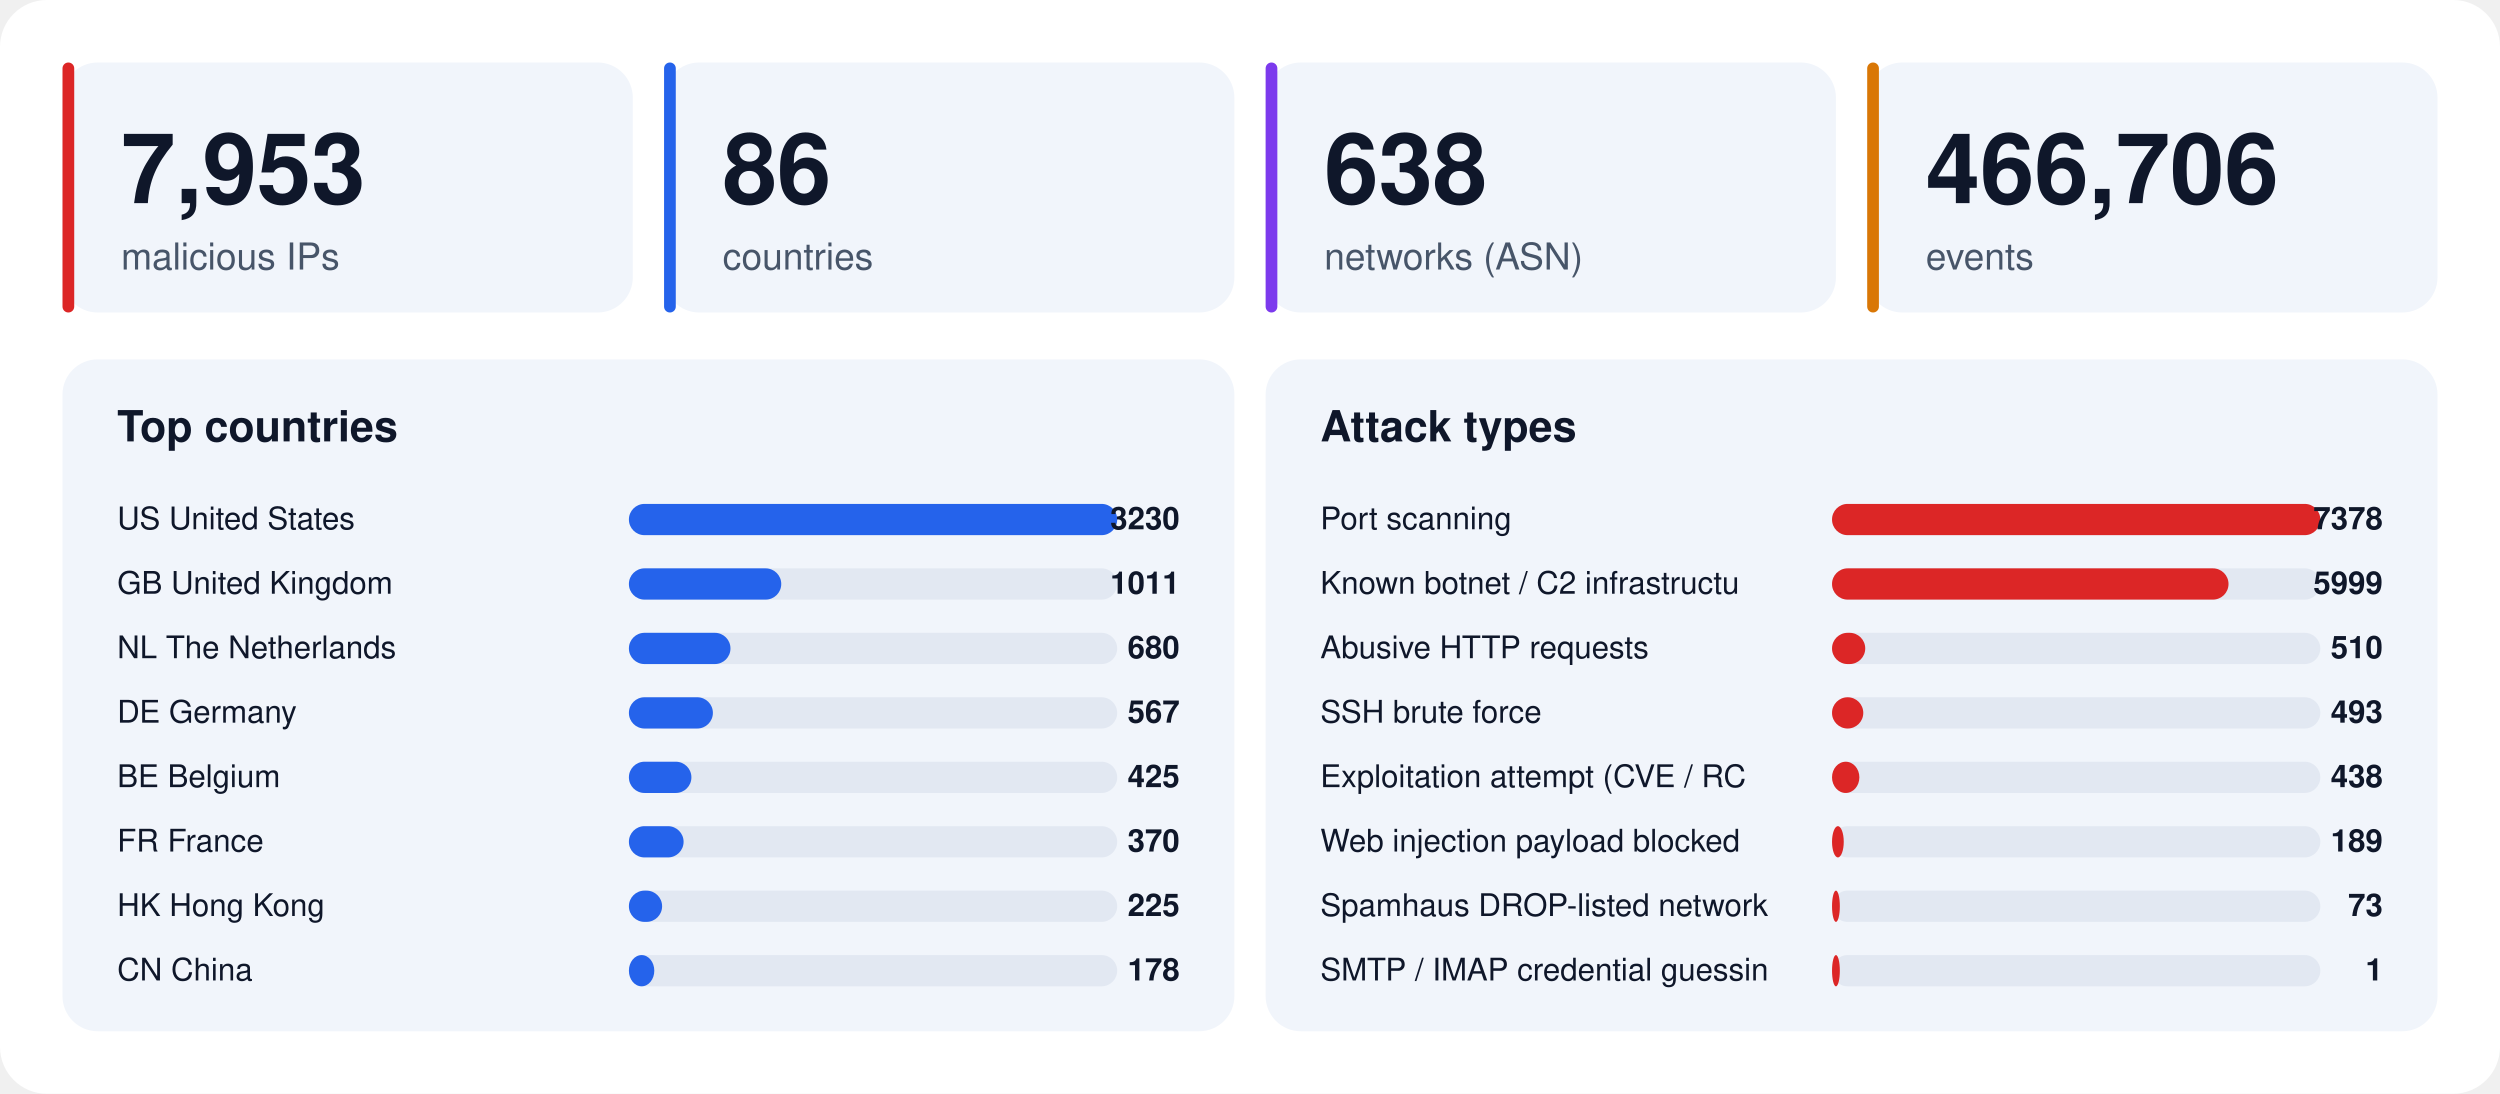
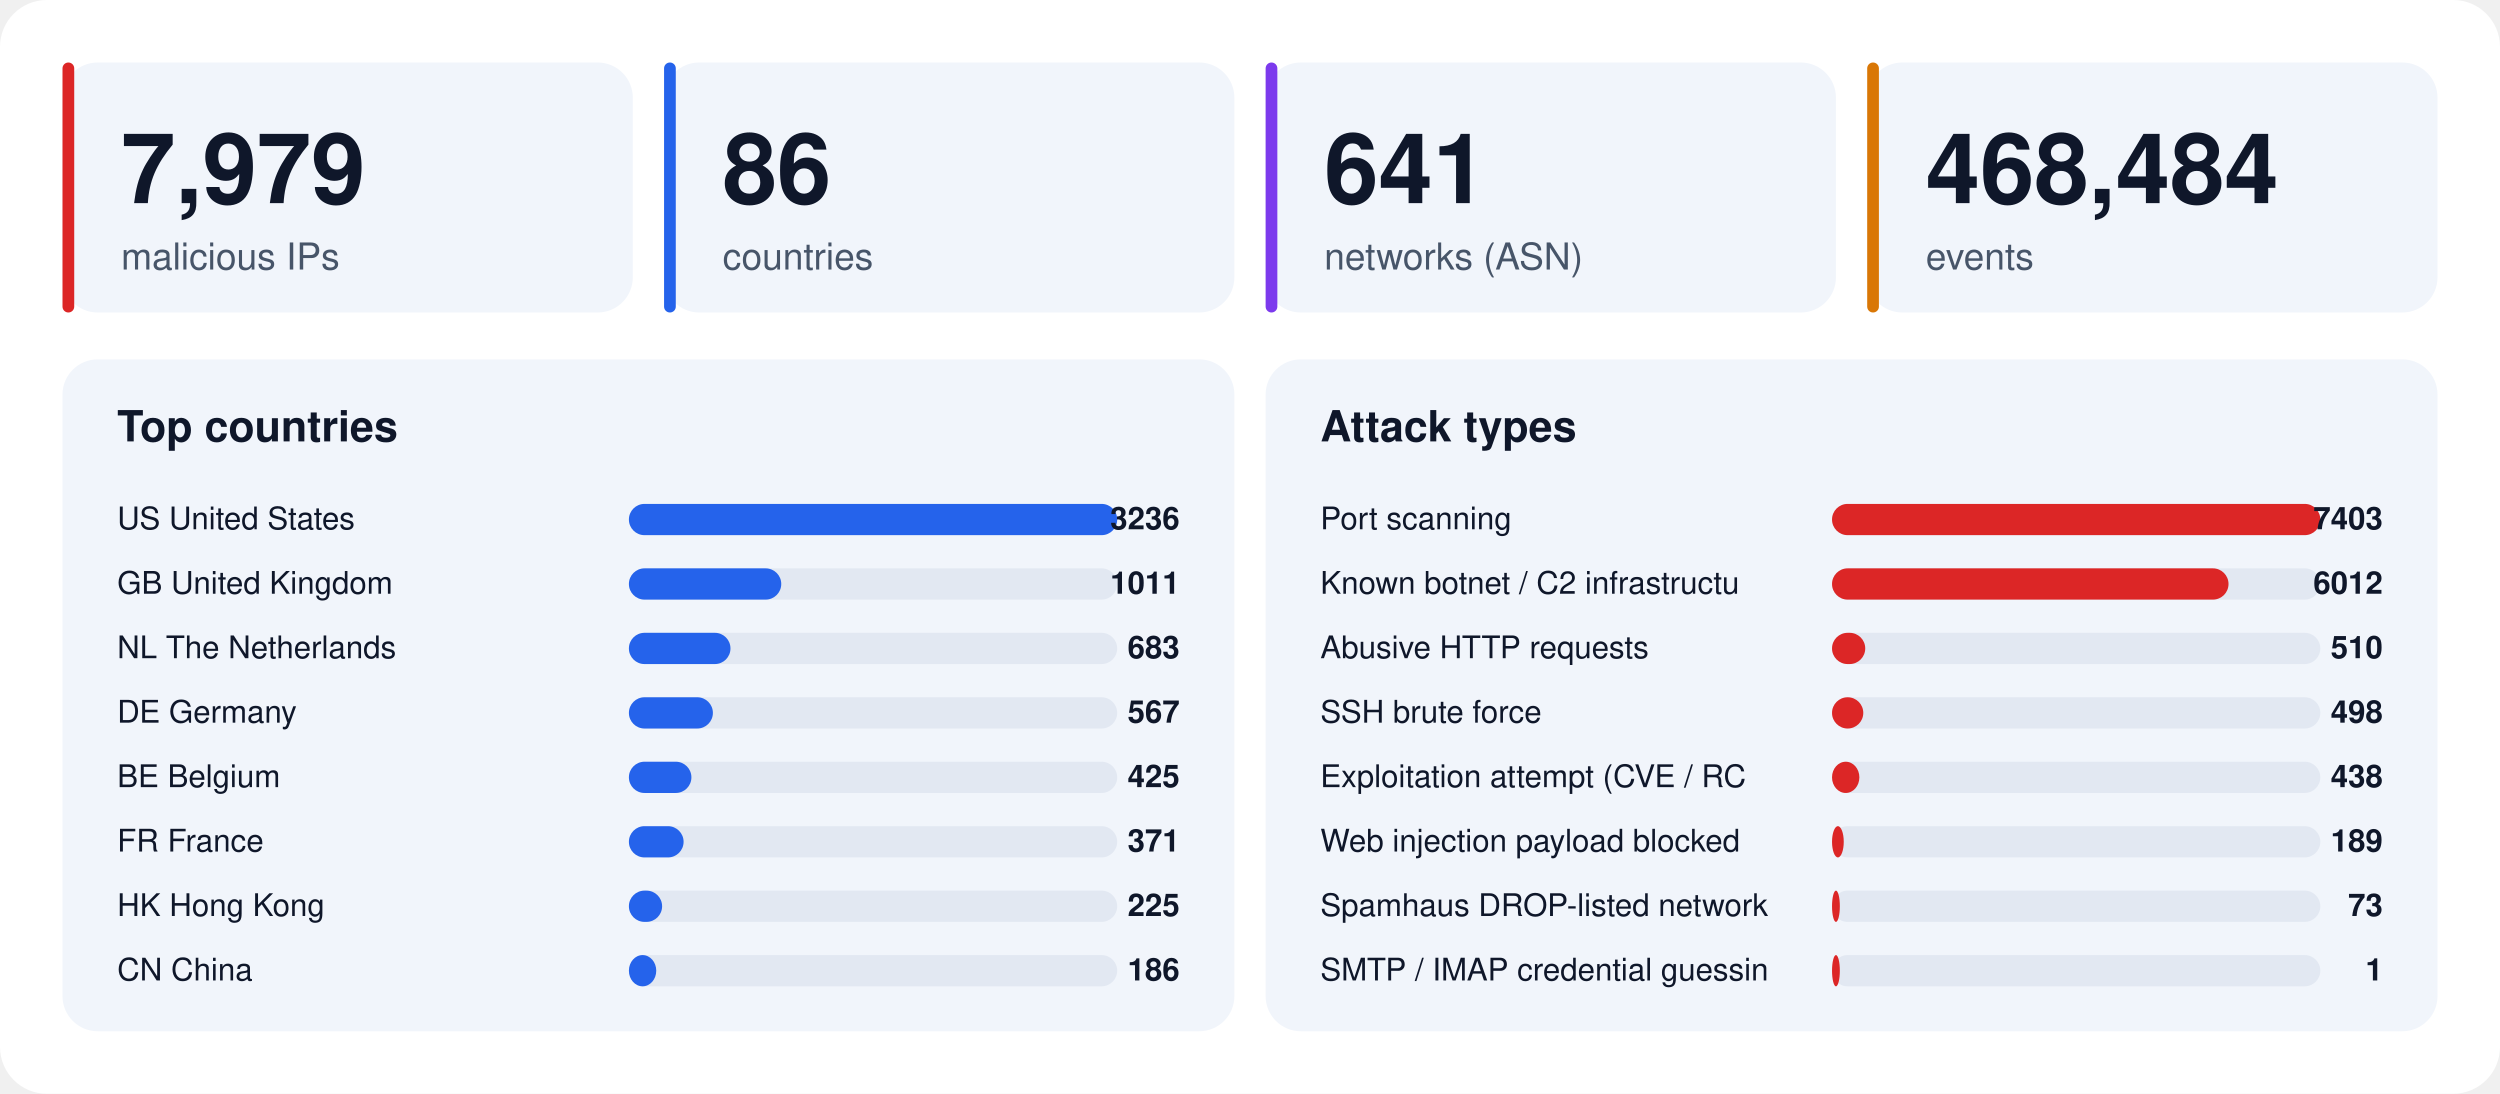
<svg xmlns="http://www.w3.org/2000/svg" width="1280" height="560" viewBox="0 0 1280 560" font-family="-apple-system,BlinkMacSystemFont,'Segoe UI',Helvetica,Arial,sans-serif">
  <rect width="1280" height="560" rx="24" fill="#ffffff" />
  <rect x="32" y="32" width="292" height="128" rx="18" fill="#f1f5fb" />
  <rect x="32" y="32" width="6" height="128" rx="3" fill="#dc2626" />
-   <text x="62" y="104" font-size="50" font-weight="800" fill="#0f172a">7,953</text>
+   <text x="62" y="104" font-size="50" font-weight="800" fill="#0f172a">7,979</text>
  <text x="62" y="138" font-size="19" fill="#475569">malicious IPs</text>
  <rect x="340" y="32" width="292" height="128" rx="18" fill="#f1f5fb" />
  <rect x="340" y="32" width="6" height="128" rx="3" fill="#2563eb" />
  <text x="370" y="104" font-size="50" font-weight="800" fill="#0f172a">86</text>
  <text x="370" y="138" font-size="19" fill="#475569">countries</text>
  <rect x="648" y="32" width="292" height="128" rx="18" fill="#f1f5fb" />
  <rect x="648" y="32" width="6" height="128" rx="3" fill="#7c3aed" />
-   <text x="678" y="104" font-size="50" font-weight="800" fill="#0f172a">638</text>
+   <text x="678" y="104" font-size="50" font-weight="800" fill="#0f172a">641</text>
  <text x="678" y="138" font-size="19" fill="#475569">networks (ASN)</text>
  <rect x="956" y="32" width="292" height="128" rx="18" fill="#f1f5fb" />
  <rect x="956" y="32" width="6" height="128" rx="3" fill="#d97706" />
-   <text x="986" y="104" font-size="50" font-weight="800" fill="#0f172a">466,706</text>
+   <text x="986" y="104" font-size="50" font-weight="800" fill="#0f172a">468,484</text>
  <text x="986" y="138" font-size="19" fill="#475569">events</text>
  <rect x="32" y="184" width="600" height="344" rx="18" fill="#f1f5fb" />
  <text x="60" y="226" font-size="22" font-weight="700" fill="#0f172a">Top countries</text>
  <text x="60" y="271" font-size="16" fill="#0f172a">US  United States</text>
  <rect x="322" y="258" width="250" height="16" rx="8" fill="#e2e8f2" />
  <rect x="322" y="258" width="250" height="16" rx="8" fill="#2563eb" />
-   <text x="604" y="271" font-size="16" font-weight="700" text-anchor="end" fill="#0f172a">3230</text>
+   <text x="604" y="271" font-size="16" font-weight="700" text-anchor="end" fill="#0f172a">3236</text>
  <text x="60" y="304" font-size="16" fill="#0f172a">GB  United Kingdom</text>
  <rect x="322" y="291" width="250" height="16" rx="8" fill="#e2e8f2" />
  <rect x="322" y="291" width="78" height="16" rx="8" fill="#2563eb" />
  <text x="604" y="304" font-size="16" font-weight="700" text-anchor="end" fill="#0f172a">1011</text>
  <text x="60" y="337" font-size="16" fill="#0f172a">NL  The Netherlands</text>
  <rect x="322" y="324" width="250" height="16" rx="8" fill="#e2e8f2" />
  <rect x="322" y="324" width="52" height="16" rx="8" fill="#2563eb" />
-   <text x="604" y="337" font-size="16" font-weight="700" text-anchor="end" fill="#0f172a">680</text>
+   <text x="604" y="337" font-size="16" font-weight="700" text-anchor="end" fill="#0f172a">683</text>
  <text x="60" y="370" font-size="16" fill="#0f172a">DE  Germany</text>
  <rect x="322" y="357" width="250" height="16" rx="8" fill="#e2e8f2" />
  <rect x="322" y="357" width="43" height="16" rx="8" fill="#2563eb" />
  <text x="604" y="370" font-size="16" font-weight="700" text-anchor="end" fill="#0f172a">567</text>
  <text x="60" y="403" font-size="16" fill="#0f172a">BE  Belgium</text>
  <rect x="322" y="390" width="250" height="16" rx="8" fill="#e2e8f2" />
  <rect x="322" y="390" width="32" height="16" rx="8" fill="#2563eb" />
  <text x="604" y="403" font-size="16" font-weight="700" text-anchor="end" fill="#0f172a">425</text>
  <text x="60" y="436" font-size="16" fill="#0f172a">FR  France</text>
  <rect x="322" y="423" width="250" height="16" rx="8" fill="#e2e8f2" />
  <rect x="322" y="423" width="28" height="16" rx="8" fill="#2563eb" />
-   <text x="604" y="436" font-size="16" font-weight="700" text-anchor="end" fill="#0f172a">370</text>
+   <text x="604" y="436" font-size="16" font-weight="700" text-anchor="end" fill="#0f172a">371</text>
  <text x="60" y="469" font-size="16" fill="#0f172a">HK  Hong Kong</text>
  <rect x="322" y="456" width="250" height="16" rx="8" fill="#e2e8f2" />
  <rect x="322" y="456" width="17" height="16" rx="8" fill="#2563eb" />
  <text x="604" y="469" font-size="16" font-weight="700" text-anchor="end" fill="#0f172a">225</text>
  <text x="60" y="502" font-size="16" fill="#0f172a">CN  China</text>
  <rect x="322" y="489" width="250" height="16" rx="8" fill="#e2e8f2" />
-   <rect x="322" y="489" width="13" height="16" rx="8" fill="#2563eb" />
-   <text x="604" y="502" font-size="16" font-weight="700" text-anchor="end" fill="#0f172a">178</text>
+   <rect x="322" y="489" width="14" height="16" rx="8" fill="#2563eb" />
+   <text x="604" y="502" font-size="16" font-weight="700" text-anchor="end" fill="#0f172a">186</text>
  <rect x="648" y="184" width="600" height="344" rx="18" fill="#f1f5fb" />
  <text x="676" y="226" font-size="22" font-weight="700" fill="#0f172a">Attack types</text>
  <text x="676" y="271" font-size="16" fill="#0f172a">Port scanning</text>
  <rect x="938" y="258" width="250" height="16" rx="8" fill="#e2e8f2" />
  <rect x="938" y="258" width="250" height="16" rx="8" fill="#dc2626" />
-   <text x="1220" y="271" font-size="16" font-weight="700" text-anchor="end" fill="#0f172a">7378</text>
+   <text x="1220" y="271" font-size="16" font-weight="700" text-anchor="end" fill="#0f172a">7403</text>
  <text x="676" y="304" font-size="16" fill="#0f172a">Known botnet / C2 infrastructu</text>
  <rect x="938" y="291" width="250" height="16" rx="8" fill="#e2e8f2" />
  <rect x="938" y="291" width="203" height="16" rx="8" fill="#dc2626" />
-   <text x="1220" y="304" font-size="16" font-weight="700" text-anchor="end" fill="#0f172a">5999</text>
+   <text x="1220" y="304" font-size="16" font-weight="700" text-anchor="end" fill="#0f172a">6012</text>
  <text x="676" y="337" font-size="16" fill="#0f172a">Abusive HTTP requests</text>
  <rect x="938" y="324" width="250" height="16" rx="8" fill="#e2e8f2" />
  <rect x="938" y="324" width="17" height="16" rx="8" fill="#dc2626" />
  <text x="1220" y="337" font-size="16" font-weight="700" text-anchor="end" fill="#0f172a">510</text>
  <text x="676" y="370" font-size="16" fill="#0f172a">SSH brute force</text>
  <rect x="938" y="357" width="250" height="16" rx="8" fill="#e2e8f2" />
  <rect x="938" y="357" width="16" height="16" rx="8" fill="#dc2626" />
-   <text x="1220" y="370" font-size="16" font-weight="700" text-anchor="end" fill="#0f172a">493</text>
+   <text x="1220" y="370" font-size="16" font-weight="700" text-anchor="end" fill="#0f172a">498</text>
  <text x="676" y="403" font-size="16" fill="#0f172a">Exploitation attempt (CVE / RC</text>
  <rect x="938" y="390" width="250" height="16" rx="8" fill="#e2e8f2" />
  <rect x="938" y="390" width="14" height="16" rx="8" fill="#dc2626" />
  <text x="1220" y="403" font-size="16" font-weight="700" text-anchor="end" fill="#0f172a">438</text>
  <text x="676" y="436" font-size="16" fill="#0f172a">Web injection payload blocked </text>
  <rect x="938" y="423" width="250" height="16" rx="8" fill="#e2e8f2" />
  <rect x="938" y="423" width="6" height="16" rx="8" fill="#dc2626" />
  <text x="1220" y="436" font-size="16" font-weight="700" text-anchor="end" fill="#0f172a">189</text>
  <text x="676" y="469" font-size="16" fill="#0f172a">Spamhaus DROP-listed network</text>
  <rect x="938" y="456" width="250" height="16" rx="8" fill="#e2e8f2" />
  <rect x="938" y="456" width="4" height="16" rx="8" fill="#dc2626" />
  <text x="1220" y="469" font-size="16" font-weight="700" text-anchor="end" fill="#0f172a">73</text>
  <text x="676" y="502" font-size="16" fill="#0f172a">SMTP / IMAP credential guessin</text>
  <rect x="938" y="489" width="250" height="16" rx="8" fill="#e2e8f2" />
  <rect x="938" y="489" width="4" height="16" rx="8" fill="#dc2626" />
  <text x="1220" y="502" font-size="16" font-weight="700" text-anchor="end" fill="#0f172a">1</text>
</svg>
